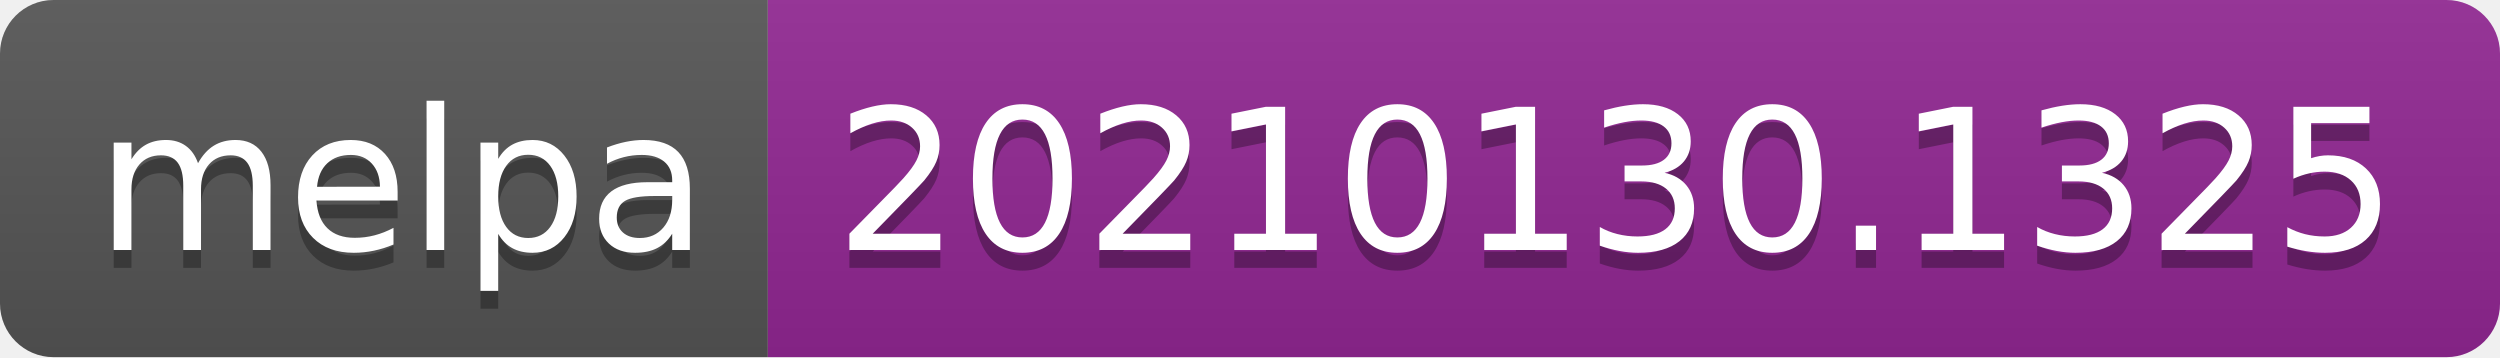
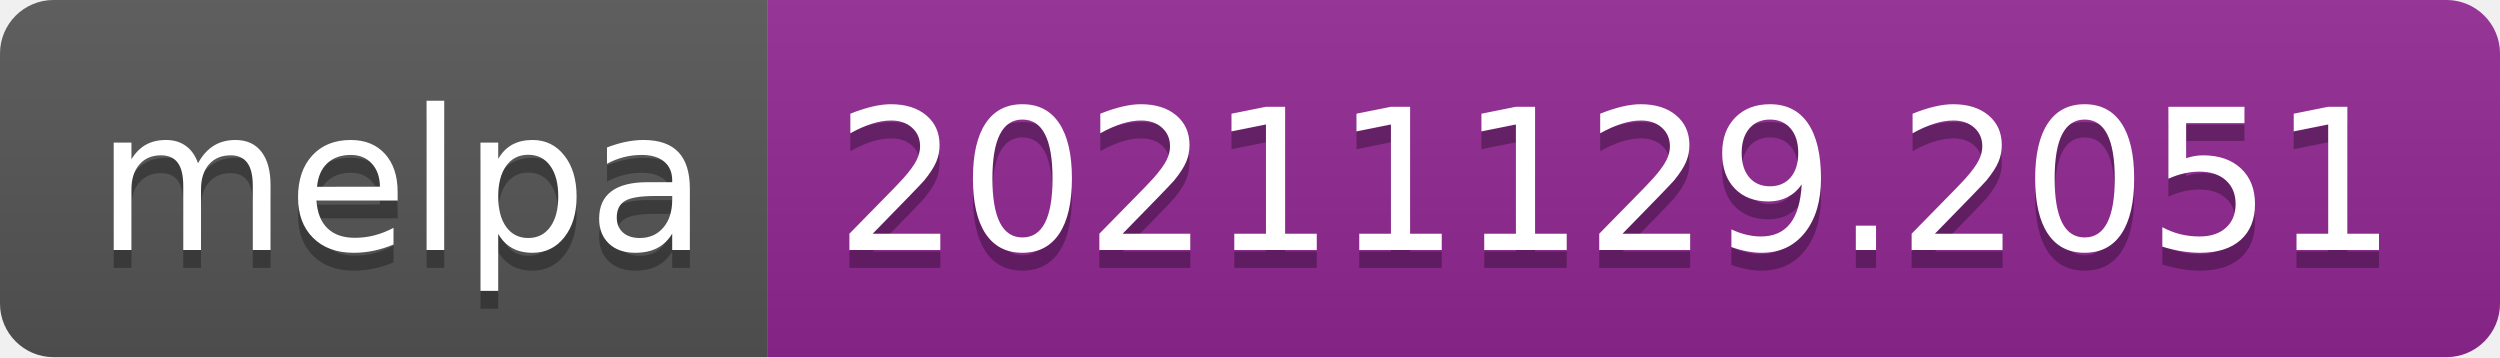
- <svg xmlns="http://www.w3.org/2000/svg" width="140" height="20" role="img" aria-label="melpa: 20210130.1325">
+ <svg xmlns="http://www.w3.org/2000/svg" width="140" height="20" role="img" aria-label="melpa: 20211129.2051">
  <linearGradient id="s" x2="0" y2="100%">
    <stop offset="0" stop-color="#bbb" stop-opacity=".1" />
    <stop offset="1" stop-opacity=".1" />
  </linearGradient>
  <clipPath id="r">
    <rect width="140" height="20" rx="3" fill="#fff" />
  </clipPath>
  <g clip-path="url(#r)">
    <rect width="43" height="20" fill="#555" />
    <rect x="43" width="97" height="20" fill="#922793" />
    <rect width="140" height="20" fill="url(#s)" />
  </g>
  <g fill="#fff" text-anchor="middle" font-family="Verdana,Geneva,DejaVu Sans,sans-serif" text-rendering="geometricPrecision" font-size="110">
    <text aria-hidden="true" x="225" y="150" fill="#010101" fill-opacity=".3" transform="scale(.1)" textLength="330">melpa</text>
    <text x="225" y="140" transform="scale(.1)" fill="#fff" textLength="330">melpa</text>
-     <text aria-hidden="true" x="905" y="150" fill="#010101" fill-opacity=".3" transform="scale(.1)" textLength="870">20210130.1325</text>
-     <text x="905" y="140" transform="scale(.1)" fill="#fff" textLength="870">20210130.1325</text>
+     <text aria-hidden="true" x="905" y="150" fill="#010101" fill-opacity=".3" transform="scale(.1)" textLength="870">20211129.2051</text>
+     <text x="905" y="140" transform="scale(.1)" fill="#fff" textLength="870">20211129.2051</text>
  </g>
</svg>
